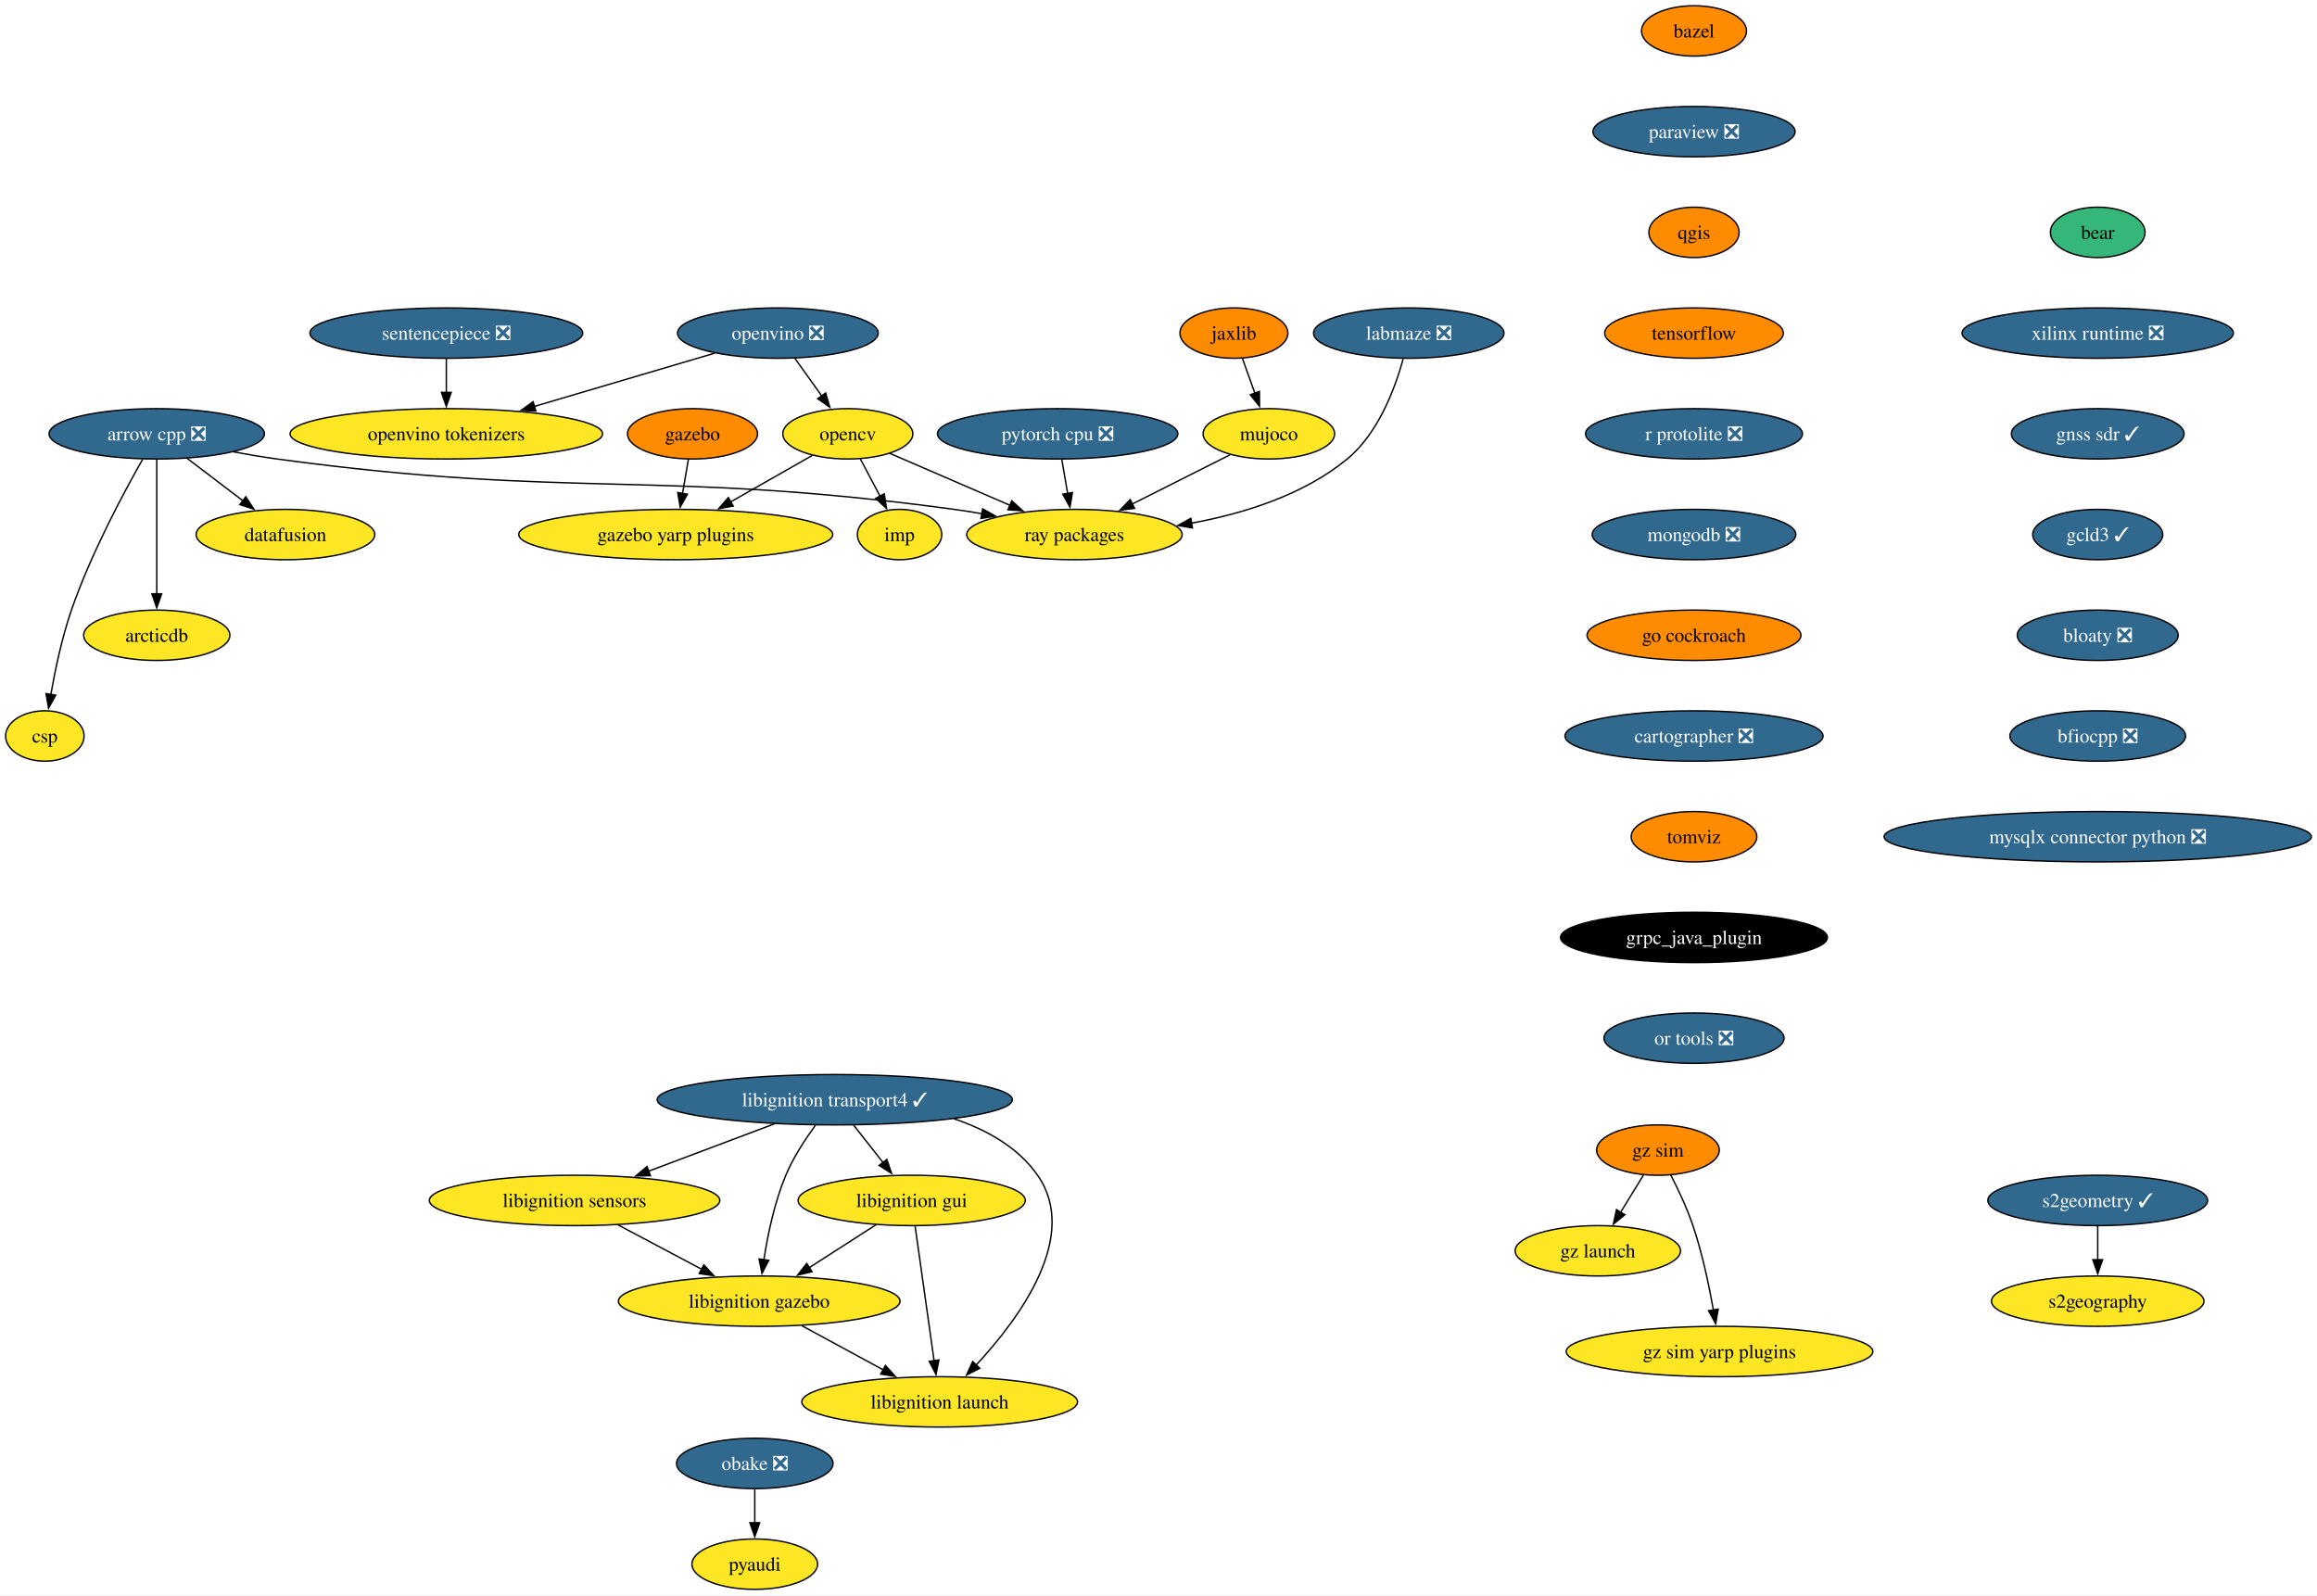
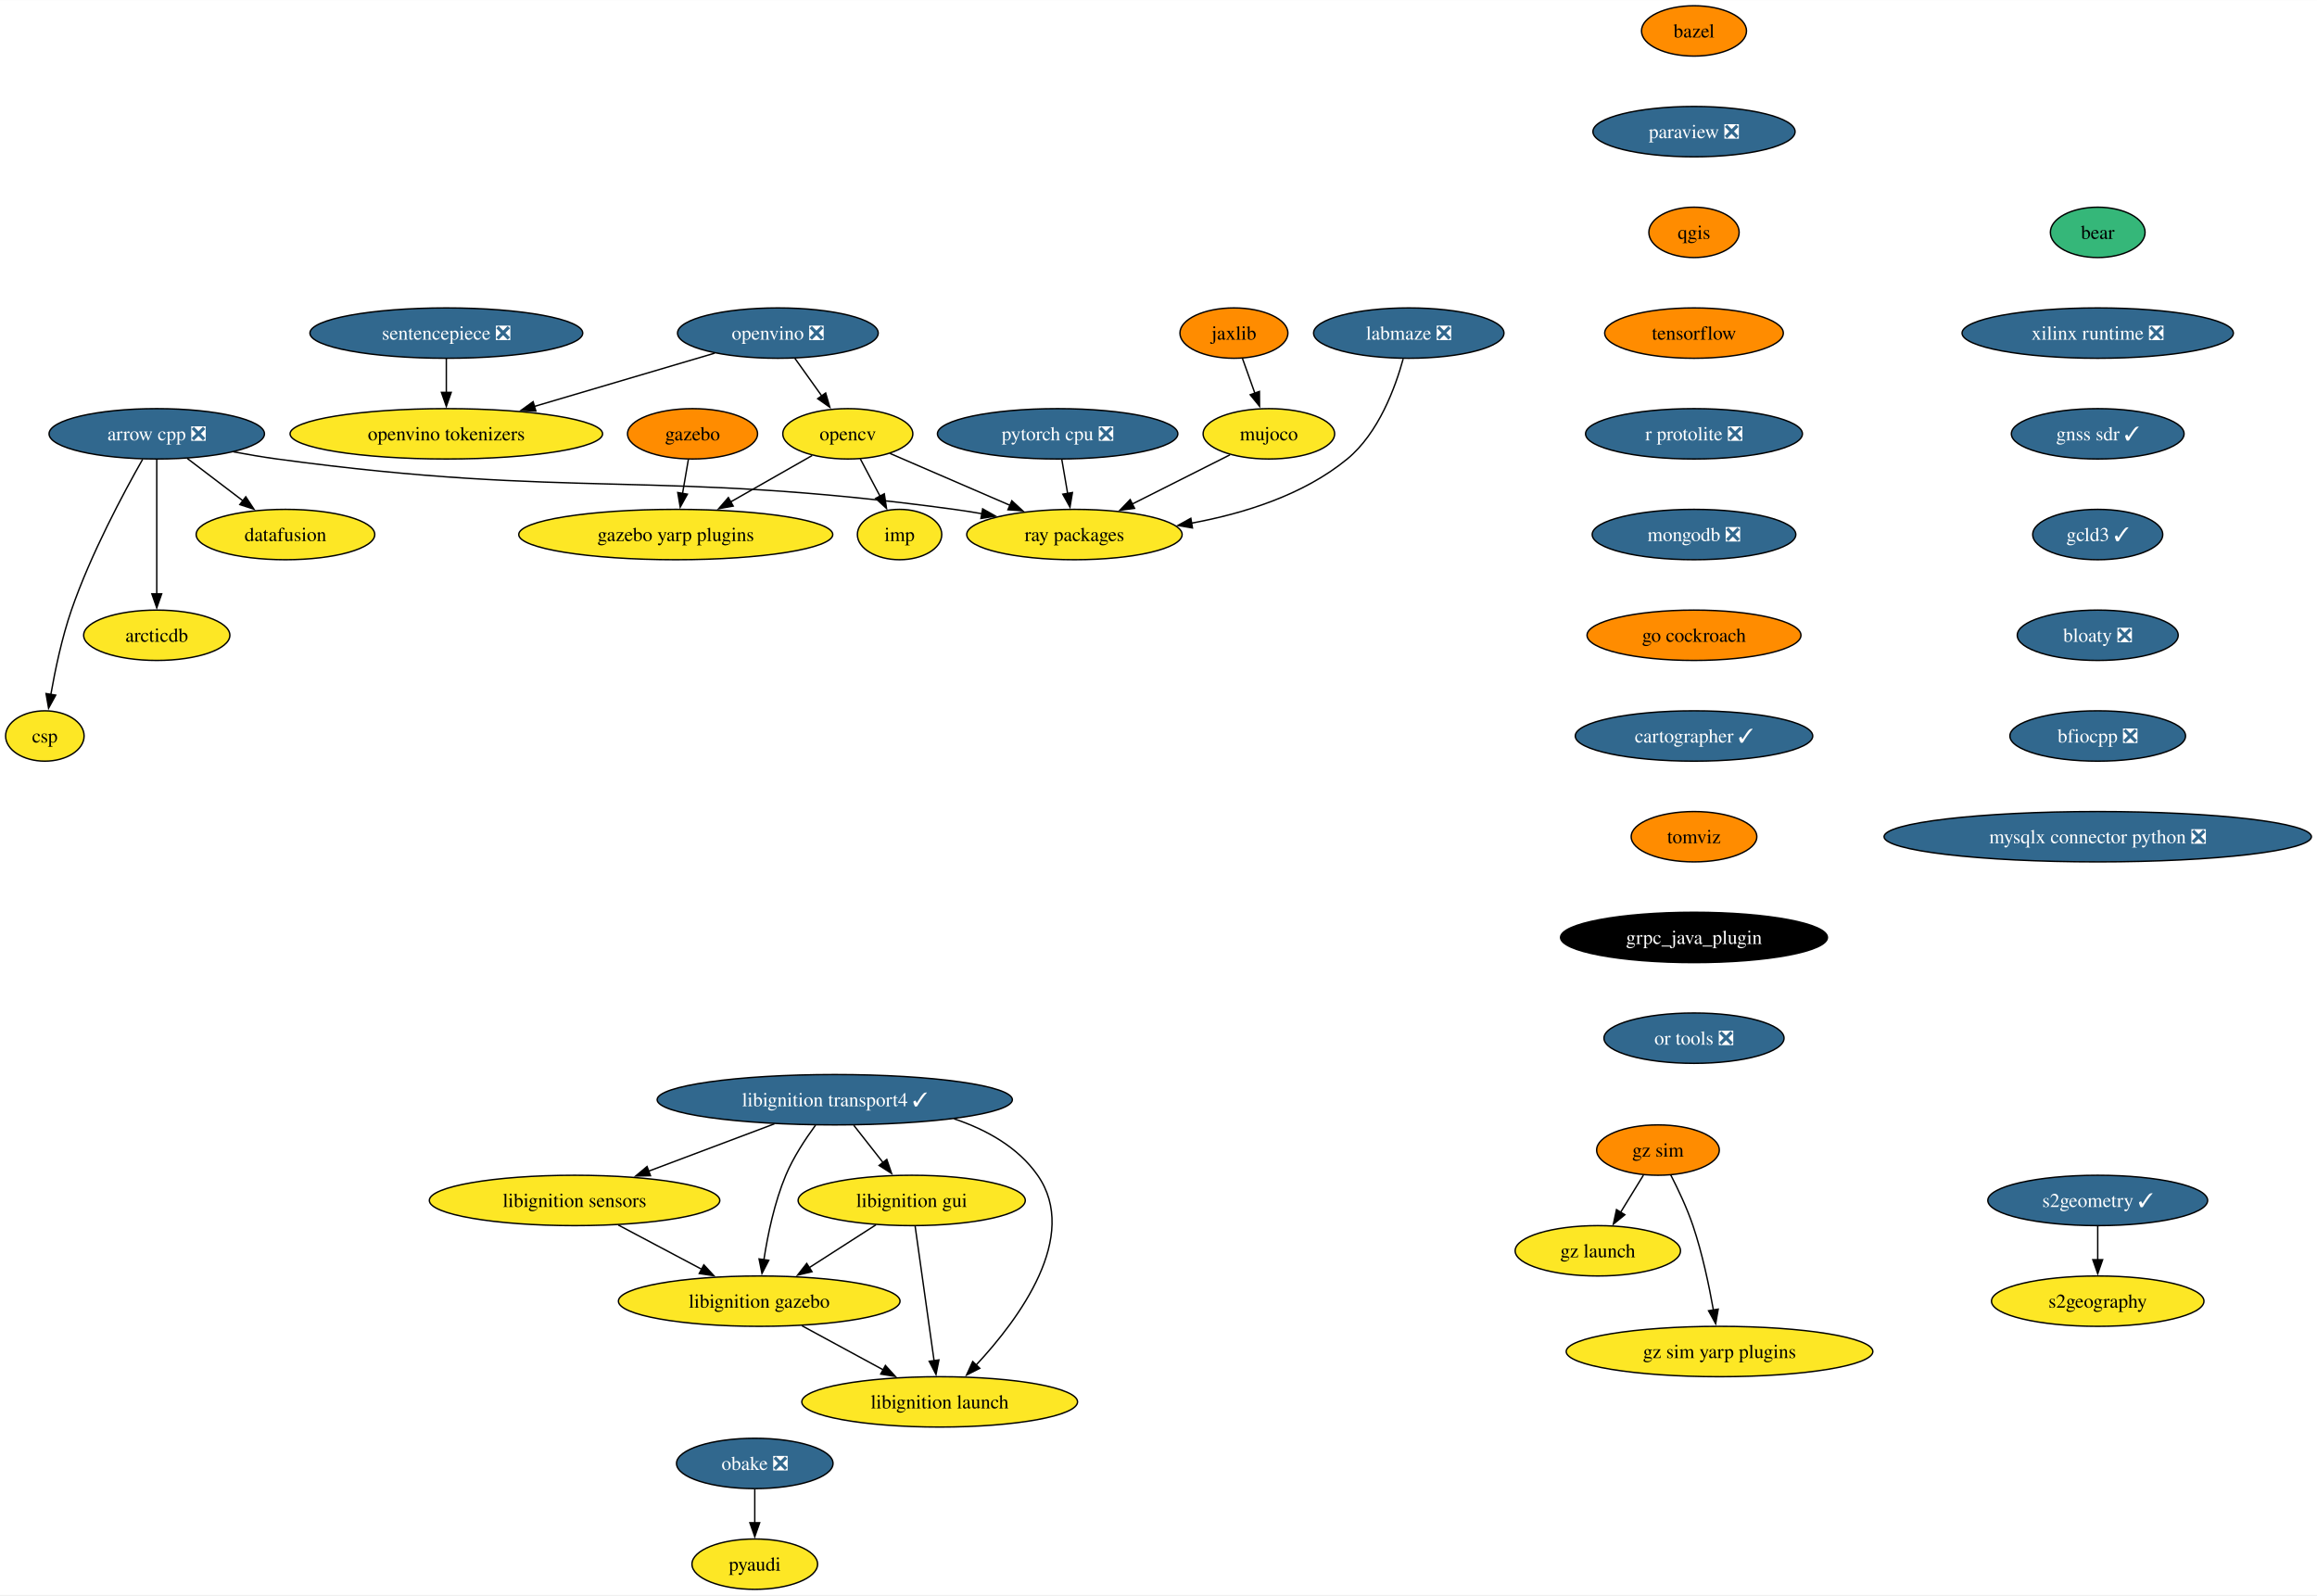
<svg xmlns="http://www.w3.org/2000/svg" xmlns:xlink="http://www.w3.org/1999/xlink" width="1656pt" height="1140pt" viewBox="0.00 0.00 1656.31 1140.00">
  <g id="graph0" class="graph" transform="scale(1 1) rotate(0) translate(4 1136)">
    <polygon fill="white" stroke="none" points="-4,4 -4,-1136 1652.31,-1136 1652.31,4 -4,4" />
    <g id="node1" class="node">
      <g id="a_node1">
        <a xlink:href="https://github.com/conda-forge/arrow-cpp-feedstock/pull/1548" xlink:title="arrow cpp ❎">
          <ellipse fill="#31688e" stroke="black" cx="108.06" cy="-826" rx="76.99" ry="18" />
          <text text-anchor="middle" x="108.06" y="-821.33" font-family="Times,serif" font-size="14.00" fill="white">arrow cpp ❎</text>
        </a>
      </g>
    </g>
    <g id="node2" class="node">
      <g id="a_node2">
        <a xlink:href="https://github.com/conda-forge/ray-packages-feedstock" xlink:title="ray packages">
          <ellipse fill="#fde725" stroke="black" cx="764.06" cy="-754" rx="76.99" ry="18" />
          <text text-anchor="middle" x="764.06" y="-749.33" font-family="Times,serif" font-size="14.00">ray packages</text>
        </a>
      </g>
    </g>
    <g id="edge1" class="edge">
      <path fill="none" stroke="black" d="M162.95,-813.12C173.25,-811.19 183.95,-809.37 194.06,-808 407.81,-779.03 464.31,-800.97 678.06,-772 684.53,-771.12 691.25,-770.06 697.95,-768.9" />
      <polygon fill="black" stroke="black" points="698.46,-772.37 707.68,-767.15 697.22,-765.48 698.46,-772.37" />
    </g>
    <g id="node3" class="node">
      <g id="a_node3">
        <a xlink:href="https://github.com/conda-forge/datafusion-feedstock" xlink:title="datafusion">
          <ellipse fill="#fde725" stroke="black" cx="200.06" cy="-754" rx="63.84" ry="18" />
          <text text-anchor="middle" x="200.06" y="-749.33" font-family="Times,serif" font-size="14.00">datafusion</text>
        </a>
      </g>
    </g>
    <g id="edge2" class="edge">
      <path fill="none" stroke="black" d="M129.86,-808.41C141.75,-799.37 156.65,-788.03 169.66,-778.13" />
      <polygon fill="black" stroke="black" points="171.69,-780.99 177.53,-772.14 167.45,-775.41 171.69,-780.99" />
    </g>
    <g id="node4" class="node">
      <g id="a_node4">
        <a xlink:href="https://github.com/conda-forge/arcticdb-feedstock" xlink:title="arcticdb">
          <ellipse fill="#fde725" stroke="black" cx="108.06" cy="-682" rx="52.26" ry="18" />
          <text text-anchor="middle" x="108.06" y="-677.33" font-family="Times,serif" font-size="14.00">arcticdb</text>
        </a>
      </g>
    </g>
    <g id="edge3" class="edge">
      <path fill="none" stroke="black" d="M108.06,-807.59C108.06,-783.61 108.06,-740.14 108.06,-711.42" />
      <polygon fill="black" stroke="black" points="111.56,-711.62 108.06,-701.62 104.56,-711.62 111.56,-711.62" />
    </g>
    <g id="node5" class="node">
      <g id="a_node5">
        <a xlink:href="https://github.com/conda-forge/csp-feedstock" xlink:title="csp">
          <ellipse fill="#fde725" stroke="black" cx="28.06" cy="-610" rx="28.06" ry="18" />
          <text text-anchor="middle" x="28.06" y="-605.33" font-family="Times,serif" font-size="14.00">csp</text>
        </a>
      </g>
    </g>
    <g id="edge4" class="edge">
      <path fill="none" stroke="black" d="M97.97,-807.78C84.55,-784.19 60.92,-740.18 47.06,-700 40.28,-680.34 35.45,-657.37 32.35,-639.69" />
      <polygon fill="black" stroke="black" points="35.82,-639.19 30.73,-629.89 28.91,-640.33 35.82,-639.19" />
    </g>
    <g id="node6" class="node">
      <g id="a_node6">
        <a xlink:href="https://github.com/conda-forge/bazel-feedstock" xlink:title="bazel">
          <ellipse fill="#ff8c00" stroke="black" cx="1206.96" cy="-1114" rx="37.53" ry="18" />
          <text text-anchor="middle" x="1206.96" y="-1109.33" font-family="Times,serif" font-size="14.00">bazel</text>
        </a>
      </g>
    </g>
    <g id="node7" class="node">
      <g id="a_node7">
        <a xlink:href="https://github.com/conda-forge/paraview-feedstock/pull/257" xlink:title="paraview ❎">
          <ellipse fill="#31688e" stroke="black" cx="1206.96" cy="-1042" rx="72.25" ry="18" />
          <text text-anchor="middle" x="1206.96" y="-1037.33" font-family="Times,serif" font-size="14.00" fill="white">paraview ❎</text>
        </a>
      </g>
    </g>
    <g id="node11" class="node">
      <g id="a_node11">
        <a xlink:href="https://github.com/conda-forge/qgis-feedstock" xlink:title="qgis">
          <ellipse fill="#ff8c00" stroke="black" cx="1206.96" cy="-970" rx="32.27" ry="18" />
          <text text-anchor="middle" x="1206.96" y="-965.33" font-family="Times,serif" font-size="14.00">qgis</text>
        </a>
      </g>
    </g>
    <g id="node8" class="node">
      <g id="a_node8">
        <a xlink:href="https://github.com/conda-forge/opencv-feedstock" xlink:title="opencv">
          <ellipse fill="#fde725" stroke="black" cx="602.06" cy="-826" rx="46.47" ry="18" />
          <text text-anchor="middle" x="602.06" y="-821.33" font-family="Times,serif" font-size="14.00">opencv</text>
        </a>
      </g>
    </g>
    <g id="edge6" class="edge">
      <path fill="none" stroke="black" d="M632.15,-812C656.33,-801.55 690.69,-786.7 718.27,-774.78" />
      <polygon fill="black" stroke="black" points="719.3,-778.15 727.09,-770.97 716.52,-771.73 719.3,-778.15" />
    </g>
    <g id="node9" class="node">
      <g id="a_node9">
        <a xlink:href="https://github.com/conda-forge/imp-feedstock" xlink:title="imp">
          <ellipse fill="#fde725" stroke="black" cx="639.06" cy="-754" rx="30.16" ry="18" />
          <text text-anchor="middle" x="639.06" y="-749.33" font-family="Times,serif" font-size="14.00">imp</text>
        </a>
      </g>
    </g>
    <g id="edge7" class="edge">
      <path fill="none" stroke="black" d="M611.02,-808.05C615.26,-800.03 620.42,-790.26 625.16,-781.3" />
      <polygon fill="black" stroke="black" points="628.15,-783.12 629.73,-772.65 621.97,-779.85 628.15,-783.12" />
    </g>
    <g id="node10" class="node">
      <g id="a_node10">
        <a xlink:href="https://github.com/conda-forge/gazebo-yarp-plugins-feedstock" xlink:title="gazebo yarp plugins">
          <ellipse fill="#fde725" stroke="black" cx="479.06" cy="-754" rx="112.24" ry="18" />
          <text text-anchor="middle" x="479.06" y="-749.33" font-family="Times,serif" font-size="14.00">gazebo yarp plugins</text>
        </a>
      </g>
    </g>
    <g id="edge8" class="edge">
      <path fill="none" stroke="black" d="M576.57,-810.5C559.75,-800.92 537.38,-788.19 518.31,-777.34" />
      <polygon fill="black" stroke="black" points="520.14,-774.35 509.72,-772.45 516.68,-780.44 520.14,-774.35" />
    </g>
    <g id="node12" class="node">
      <g id="a_node12">
        <a xlink:href="https://github.com/conda-forge/tensorflow-feedstock" xlink:title="tensorflow">
          <ellipse fill="#ff8c00" stroke="black" cx="1206.96" cy="-898" rx="63.84" ry="18" />
          <text text-anchor="middle" x="1206.96" y="-893.33" font-family="Times,serif" font-size="14.00">tensorflow</text>
        </a>
      </g>
    </g>
    <g id="node14" class="node">
      <g id="a_node14">
        <a xlink:href="https://github.com/conda-forge/r-protolite-feedstock/pull/42" xlink:title="r protolite ❎">
          <ellipse fill="#31688e" stroke="black" cx="1206.96" cy="-826" rx="77.52" ry="18" />
          <text text-anchor="middle" x="1206.96" y="-821.33" font-family="Times,serif" font-size="14.00" fill="white">r protolite ❎</text>
        </a>
      </g>
    </g>
    <g id="node13" class="node">
      <g id="a_node13">
        <a xlink:href="https://github.com/conda-forge/pyaudi-feedstock" xlink:title="pyaudi">
          <ellipse fill="#fde725" stroke="black" cx="535.55" cy="-18" rx="44.9" ry="18" />
          <text text-anchor="middle" x="535.55" y="-13.32" font-family="Times,serif" font-size="14.00">pyaudi</text>
        </a>
      </g>
    </g>
    <g id="node15" class="node">
      <g id="a_node15">
        <a xlink:href="https://github.com/conda-forge/mongodb-feedstock/pull/97" xlink:title="mongodb ❎">
          <ellipse fill="#31688e" stroke="black" cx="1206.96" cy="-754" rx="72.78" ry="18" />
          <text text-anchor="middle" x="1206.96" y="-749.33" font-family="Times,serif" font-size="14.00" fill="white">mongodb ❎</text>
        </a>
      </g>
    </g>
    <g id="node17" class="node">
      <g id="a_node17">
        <a xlink:href="https://github.com/conda-forge/go-cockroach-feedstock" xlink:title="go cockroach">
          <ellipse fill="#ff8c00" stroke="black" cx="1206.96" cy="-682" rx="76.46" ry="18" />
          <text text-anchor="middle" x="1206.96" y="-677.33" font-family="Times,serif" font-size="14.00">go cockroach</text>
        </a>
      </g>
    </g>
    <g id="node16" class="node">
      <g id="a_node16">
        <a xlink:href="https://github.com/conda-forge/pytorch-cpu-feedstock/pull/265" xlink:title="pytorch cpu ❎">
          <ellipse fill="#31688e" stroke="black" cx="752.06" cy="-826" rx="85.93" ry="18" />
          <text text-anchor="middle" x="752.06" y="-821.33" font-family="Times,serif" font-size="14.00" fill="white">pytorch cpu ❎</text>
        </a>
      </g>
    </g>
    <g id="edge13" class="edge">
      <path fill="none" stroke="black" d="M755.03,-807.7C756.29,-800.32 757.8,-791.52 759.22,-783.25" />
      <polygon fill="black" stroke="black" points="762.63,-784.04 760.87,-773.6 755.73,-782.86 762.63,-784.04" />
    </g>
    <g id="node27" class="node">
      <g id="a_node27">
-         <a xlink:href="https://github.com/conda-forge/cartographer-feedstock/pull/71" xlink:title="cartographer ❎">
-           <ellipse fill="#31688e" stroke="black" cx="1206.96" cy="-610" rx="92.25" ry="18" />
-           <text text-anchor="middle" x="1206.96" y="-605.33" font-family="Times,serif" font-size="14.00" fill="white">cartographer ❎</text>
+         <a xlink:href="https://github.com/conda-forge/cartographer-feedstock/pull/71" xlink:title="cartographer ✓">
+           <ellipse fill="#31688e" stroke="black" cx="1206.96" cy="-610" rx="84.88" ry="18" />
+           <text text-anchor="middle" x="1206.96" y="-605.33" font-family="Times,serif" font-size="14.00" fill="white">cartographer ✓</text>
        </a>
      </g>
    </g>
    <g id="node18" class="node">
      <g id="a_node18">
        <a xlink:href="https://github.com/conda-forge/jaxlib-feedstock" xlink:title="jaxlib">
          <ellipse fill="#ff8c00" stroke="black" cx="878.06" cy="-898" rx="38.58" ry="18" />
          <text text-anchor="middle" x="878.06" y="-893.33" font-family="Times,serif" font-size="14.00">jaxlib</text>
        </a>
      </g>
    </g>
    <g id="node19" class="node">
      <g id="a_node19">
        <a xlink:href="https://github.com/conda-forge/mujoco-feedstock" xlink:title="mujoco">
          <ellipse fill="#fde725" stroke="black" cx="903.06" cy="-826" rx="47" ry="18" />
          <text text-anchor="middle" x="903.06" y="-821.33" font-family="Times,serif" font-size="14.00">mujoco</text>
        </a>
      </g>
    </g>
    <g id="edge15" class="edge">
      <path fill="none" stroke="black" d="M884.11,-880.05C886.8,-872.52 890.05,-863.44 893.08,-854.94" />
      <polygon fill="black" stroke="black" points="896.31,-856.3 896.38,-845.7 889.72,-853.94 896.31,-856.3" />
    </g>
    <g id="edge16" class="edge">
      <path fill="none" stroke="black" d="M875.26,-811C855.2,-800.9 827.78,-787.09 805.19,-775.71" />
      <polygon fill="black" stroke="black" points="807.05,-772.73 796.55,-771.36 803.91,-778.99 807.05,-772.73" />
    </g>
    <g id="node20" class="node">
      <g id="a_node20">
        <a xlink:href="https://github.com/conda-forge/obake-feedstock/pull/49" xlink:title="obake ❎">
          <ellipse fill="#31688e" stroke="black" cx="535.55" cy="-90" rx="55.94" ry="18" />
          <text text-anchor="middle" x="535.55" y="-85.33" font-family="Times,serif" font-size="14.00" fill="white">obake ❎</text>
        </a>
      </g>
    </g>
    <g id="edge17" class="edge">
      <path fill="none" stroke="black" d="M535.55,-71.7C535.55,-64.41 535.55,-55.73 535.55,-47.54" />
      <polygon fill="black" stroke="black" points="539.05,-47.62 535.55,-37.62 532.05,-47.62 539.05,-47.62" />
    </g>
    <g id="node21" class="node">
      <g id="a_node21">
        <a xlink:href="https://github.com/conda-forge/libignition-transport4-feedstock/pull/100" xlink:title="libignition transport4 ✓">
          <ellipse fill="#31688e" stroke="black" cx="592.73" cy="-350" rx="126.97" ry="18" />
          <text text-anchor="middle" x="592.73" y="-345.32" font-family="Times,serif" font-size="14.00" fill="white">libignition transport4 ✓</text>
        </a>
      </g>
    </g>
    <g id="node22" class="node">
      <g id="a_node22">
        <a xlink:href="https://github.com/conda-forge/libignition-sensors-feedstock" xlink:title="libignition sensors">
          <ellipse fill="#fde725" stroke="black" cx="406.73" cy="-278" rx="103.82" ry="18" />
          <text text-anchor="middle" x="406.73" y="-273.32" font-family="Times,serif" font-size="14.00">libignition sensors</text>
        </a>
      </g>
    </g>
    <g id="edge18" class="edge">
      <path fill="none" stroke="black" d="M549.59,-332.76C522.76,-322.67 488.06,-309.61 459.58,-298.89" />
      <polygon fill="black" stroke="black" points="461,-295.69 450.41,-295.44 458.54,-302.24 461,-295.69" />
    </g>
    <g id="node23" class="node">
      <g id="a_node23">
        <a xlink:href="https://github.com/conda-forge/libignition-gui-feedstock" xlink:title="libignition gui">
          <ellipse fill="#fde725" stroke="black" cx="647.73" cy="-278" rx="81.2" ry="18" />
          <text text-anchor="middle" x="647.73" y="-273.32" font-family="Times,serif" font-size="14.00">libignition gui</text>
        </a>
      </g>
    </g>
    <g id="edge19" class="edge">
      <path fill="none" stroke="black" d="M606.33,-331.7C612.65,-323.64 620.31,-313.89 627.32,-304.98" />
      <polygon fill="black" stroke="black" points="629.93,-307.32 633.36,-297.29 624.43,-303 629.93,-307.32" />
    </g>
    <g id="node24" class="node">
      <g id="a_node24">
        <a xlink:href="https://github.com/conda-forge/libignition-gazebo-feedstock" xlink:title="libignition gazebo">
          <ellipse fill="#fde725" stroke="black" cx="538.73" cy="-206" rx="100.66" ry="18" />
          <text text-anchor="middle" x="538.73" y="-201.33" font-family="Times,serif" font-size="14.00">libignition gazebo</text>
        </a>
      </g>
    </g>
    <g id="edge20" class="edge">
      <path fill="none" stroke="black" d="M578.98,-331.79C571.67,-321.85 563.1,-308.81 557.73,-296 549.64,-276.7 544.84,-253.55 542.08,-235.7" />
      <polygon fill="black" stroke="black" points="545.55,-235.22 540.7,-225.8 538.62,-236.19 545.55,-235.22" />
    </g>
    <g id="node25" class="node">
      <g id="a_node25">
        <a xlink:href="https://github.com/conda-forge/libignition-launch-feedstock" xlink:title="libignition launch">
          <ellipse fill="#fde725" stroke="black" cx="667.73" cy="-134" rx="98.56" ry="18" />
          <text text-anchor="middle" x="667.73" y="-129.32" font-family="Times,serif" font-size="14.00">libignition launch</text>
        </a>
      </g>
    </g>
    <g id="edge21" class="edge">
      <path fill="none" stroke="black" d="M677.99,-336.37C701.15,-328.6 723.68,-316.1 737.73,-296 768.19,-252.43 724.65,-193.5 693.81,-160.36" />
      <polygon fill="black" stroke="black" points="696.4,-158.01 686.95,-153.21 691.35,-162.85 696.4,-158.01" />
    </g>
    <g id="edge22" class="edge">
      <path fill="none" stroke="black" d="M438.01,-260.41C455.85,-250.95 478.41,-238.99 497.66,-228.78" />
      <polygon fill="black" stroke="black" points="499.14,-231.96 506.34,-224.18 495.86,-225.77 499.14,-231.96" />
    </g>
    <g id="edge23" class="edge">
      <path fill="none" stroke="black" d="M622.18,-260.59C607.9,-251.42 589.89,-239.85 574.25,-229.81" />
      <polygon fill="black" stroke="black" points="576.46,-227.07 566.16,-224.61 572.68,-232.96 576.46,-227.07" />
    </g>
    <g id="edge24" class="edge">
      <path fill="none" stroke="black" d="M650.18,-259.59C653.56,-235.61 659.68,-192.14 663.73,-163.42" />
      <polygon fill="black" stroke="black" points="667.18,-164 665.11,-153.61 660.25,-163.02 667.18,-164" />
    </g>
    <g id="edge25" class="edge">
      <path fill="none" stroke="black" d="M569.3,-188.41C586.65,-179 608.58,-167.1 627.34,-156.92" />
      <polygon fill="black" stroke="black" points="628.93,-160.04 636.05,-152.19 625.59,-153.89 628.93,-160.04" />
    </g>
    <g id="node26" class="node">
      <g id="a_node26">
        <a xlink:href="https://github.com/conda-forge/gazebo-feedstock" xlink:title="gazebo">
          <ellipse fill="#ff8c00" stroke="black" cx="491.06" cy="-826" rx="46.47" ry="18" />
          <text text-anchor="middle" x="491.06" y="-821.33" font-family="Times,serif" font-size="14.00">gazebo</text>
        </a>
      </g>
    </g>
    <g id="edge26" class="edge">
      <path fill="none" stroke="black" d="M488.09,-807.7C486.83,-800.32 485.32,-791.52 483.9,-783.25" />
      <polygon fill="black" stroke="black" points="487.39,-782.86 482.25,-773.6 480.49,-784.04 487.39,-782.86" />
    </g>
    <g id="node28" class="node">
      <g id="a_node28">
        <a xlink:href="https://github.com/conda-forge/tomviz-feedstock" xlink:title="tomviz">
          <ellipse fill="#ff8c00" stroke="black" cx="1206.96" cy="-538" rx="44.9" ry="18" />
          <text text-anchor="middle" x="1206.96" y="-533.33" font-family="Times,serif" font-size="14.00">tomviz</text>
        </a>
      </g>
    </g>
    <g id="node33" class="node">
      <g id="a_node33">
        <a xlink:href="https://github.com/conda-forge/grpc_java_plugin-feedstock" xlink:title="grpc_java_plugin">
          <ellipse fill="#000000" stroke="black" cx="1206.96" cy="-466" rx="95.4" ry="18" />
          <text text-anchor="middle" x="1206.96" y="-461.32" font-family="Times,serif" font-size="14.00" fill="white">grpc_java_plugin</text>
        </a>
      </g>
    </g>
    <g id="node29" class="node">
      <g id="a_node29">
        <a xlink:href="https://github.com/conda-forge/sentencepiece-feedstock/pull/55" xlink:title="sentencepiece ❎">
          <ellipse fill="#31688e" stroke="black" cx="315.06" cy="-898" rx="97.51" ry="18" />
          <text text-anchor="middle" x="315.06" y="-893.33" font-family="Times,serif" font-size="14.00" fill="white">sentencepiece ❎</text>
        </a>
      </g>
    </g>
    <g id="node30" class="node">
      <g id="a_node30">
        <a xlink:href="https://github.com/conda-forge/openvino-tokenizers-feedstock" xlink:title="openvino tokenizers">
          <ellipse fill="#fde725" stroke="black" cx="315.06" cy="-826" rx="111.71" ry="18" />
          <text text-anchor="middle" x="315.06" y="-821.33" font-family="Times,serif" font-size="14.00">openvino tokenizers</text>
        </a>
      </g>
    </g>
    <g id="edge29" class="edge">
      <path fill="none" stroke="black" d="M315.06,-879.7C315.06,-872.41 315.06,-863.73 315.06,-855.54" />
      <polygon fill="black" stroke="black" points="318.56,-855.62 315.06,-845.62 311.56,-855.62 318.56,-855.62" />
    </g>
    <g id="node31" class="node">
      <g id="a_node31">
        <a xlink:href="https://github.com/conda-forge/s2geometry-feedstock/pull/21" xlink:title="s2geometry ✓">
          <ellipse fill="#31688e" stroke="black" cx="1495.56" cy="-278" rx="78.57" ry="18" />
          <text text-anchor="middle" x="1495.56" y="-273.32" font-family="Times,serif" font-size="14.00" fill="white">s2geometry ✓</text>
        </a>
      </g>
    </g>
    <g id="node32" class="node">
      <g id="a_node32">
        <a xlink:href="https://github.com/conda-forge/s2geography-feedstock" xlink:title="s2geography">
          <ellipse fill="#fde725" stroke="black" cx="1495.56" cy="-206" rx="75.94" ry="18" />
          <text text-anchor="middle" x="1495.56" y="-201.32" font-family="Times,serif" font-size="14.00">s2geography</text>
        </a>
      </g>
    </g>
    <g id="edge30" class="edge">
      <path fill="none" stroke="black" d="M1495.56,-259.7C1495.56,-252.41 1495.56,-243.73 1495.56,-235.54" />
      <polygon fill="black" stroke="black" points="1499.06,-235.62 1495.56,-225.62 1492.06,-235.62 1499.06,-235.62" />
    </g>
    <g id="node34" class="node">
      <g id="a_node34">
        <a xlink:href="https://github.com/conda-forge/or-tools-feedstock/pull/62" xlink:title="or tools ❎">
          <ellipse fill="#31688e" stroke="black" cx="1206.96" cy="-394" rx="64.36" ry="18" />
          <text text-anchor="middle" x="1206.96" y="-389.32" font-family="Times,serif" font-size="14.00" fill="white">or tools ❎</text>
        </a>
      </g>
    </g>
    <g id="node35" class="node">
      <g id="a_node35">
        <a xlink:href="https://github.com/conda-forge/bear-feedstock" xlink:title="bear">
          <ellipse fill="#35b779" stroke="black" cx="1495.56" cy="-970" rx="33.85" ry="18" />
          <text text-anchor="middle" x="1495.56" y="-965.33" font-family="Times,serif" font-size="14.00">bear</text>
        </a>
      </g>
    </g>
    <g id="node36" class="node">
      <g id="a_node36">
        <a xlink:href="https://github.com/conda-forge/xilinx-runtime-feedstock/pull/37" xlink:title="xilinx runtime ❎">
          <ellipse fill="#31688e" stroke="black" cx="1495.56" cy="-898" rx="96.98" ry="18" />
          <text text-anchor="middle" x="1495.56" y="-893.33" font-family="Times,serif" font-size="14.00" fill="white">xilinx runtime ❎</text>
        </a>
      </g>
    </g>
    <g id="node37" class="node">
      <g id="a_node37">
        <a xlink:href="https://github.com/conda-forge/gnss-sdr-feedstock/pull/29" xlink:title="gnss sdr ✓">
          <ellipse fill="#31688e" stroke="black" cx="1495.56" cy="-826" rx="61.73" ry="18" />
          <text text-anchor="middle" x="1495.56" y="-821.33" font-family="Times,serif" font-size="14.00" fill="white">gnss sdr ✓</text>
        </a>
      </g>
    </g>
    <g id="node43" class="node">
      <g id="a_node43">
        <a xlink:href="https://github.com/conda-forge/gcld3-feedstock/pull/11" xlink:title="gcld3 ✓">
          <ellipse fill="#31688e" stroke="black" cx="1495.56" cy="-754" rx="46.47" ry="18" />
          <text text-anchor="middle" x="1495.56" y="-749.33" font-family="Times,serif" font-size="14.00" fill="white">gcld3 ✓</text>
        </a>
      </g>
    </g>
    <g id="node38" class="node">
      <g id="a_node38">
        <a xlink:href="https://github.com/conda-forge/gz-sim-feedstock" xlink:title="gz sim">
          <ellipse fill="#ff8c00" stroke="black" cx="1181.2" cy="-314" rx="43.84" ry="18" />
          <text text-anchor="middle" x="1181.2" y="-309.32" font-family="Times,serif" font-size="14.00">gz sim</text>
        </a>
      </g>
    </g>
    <g id="node39" class="node">
      <g id="a_node39">
        <a xlink:href="https://github.com/conda-forge/gz-launch-feedstock" xlink:title="gz launch">
          <ellipse fill="#fde725" stroke="black" cx="1138.2" cy="-242" rx="59.1" ry="18" />
          <text text-anchor="middle" x="1138.2" y="-237.32" font-family="Times,serif" font-size="14.00">gz launch</text>
        </a>
      </g>
    </g>
    <g id="edge35" class="edge">
      <path fill="none" stroke="black" d="M1170.79,-296.05C1165.88,-288.06 1159.91,-278.33 1154.42,-269.4" />
      <polygon fill="black" stroke="black" points="1157.53,-267.77 1149.31,-261.08 1151.56,-271.43 1157.53,-267.77" />
    </g>
    <g id="node40" class="node">
      <g id="a_node40">
        <a xlink:href="https://github.com/conda-forge/gz-sim-yarp-plugins-feedstock" xlink:title="gz sim yarp plugins">
          <ellipse fill="#fde725" stroke="black" cx="1225.2" cy="-170" rx="109.61" ry="18" />
          <text text-anchor="middle" x="1225.2" y="-165.32" font-family="Times,serif" font-size="14.00">gz sim yarp plugins</text>
        </a>
      </g>
    </g>
    <g id="edge36" class="edge">
      <path fill="none" stroke="black" d="M1190.34,-296.23C1195.59,-286 1201.97,-272.53 1206.2,-260 1212.86,-240.3 1217.69,-217.33 1220.82,-199.66" />
      <polygon fill="black" stroke="black" points="1224.26,-200.31 1222.46,-189.87 1217.35,-199.15 1224.26,-200.31" />
    </g>
    <g id="node41" class="node">
      <g id="a_node41">
        <a xlink:href="https://github.com/conda-forge/labmaze-feedstock/pull/14" xlink:title="labmaze ❎">
          <ellipse fill="#31688e" stroke="black" cx="1003.06" cy="-898" rx="68.04" ry="18" />
          <text text-anchor="middle" x="1003.06" y="-893.33" font-family="Times,serif" font-size="14.00" fill="white">labmaze ❎</text>
        </a>
      </g>
    </g>
    <g id="edge37" class="edge">
      <path fill="none" stroke="black" d="M999.06,-879.56C993.52,-859.37 981.55,-826.51 959.06,-808 927.75,-782.23 884.95,-768.93 847.43,-762.09" />
      <polygon fill="black" stroke="black" points="848.43,-758.71 837.99,-760.5 847.27,-765.61 848.43,-758.71" />
    </g>
    <g id="node42" class="node">
      <g id="a_node42">
        <a xlink:href="https://github.com/conda-forge/openvino-feedstock/pull/106" xlink:title="openvino ❎">
          <ellipse fill="#31688e" stroke="black" cx="552.06" cy="-898" rx="71.73" ry="18" />
          <text text-anchor="middle" x="552.06" y="-893.33" font-family="Times,serif" font-size="14.00" fill="white">openvino ❎</text>
        </a>
      </g>
    </g>
    <g id="edge38" class="edge">
      <path fill="none" stroke="black" d="M564.16,-880.05C569.94,-871.97 576.97,-862.12 583.41,-853.11" />
      <polygon fill="black" stroke="black" points="586.22,-855.19 589.19,-845.02 580.53,-851.12 586.22,-855.19" />
    </g>
    <g id="edge39" class="edge">
      <path fill="none" stroke="black" d="M506.92,-883.67C470.39,-872.88 418.51,-857.55 377.9,-845.56" />
      <polygon fill="black" stroke="black" points="379.07,-842.26 368.49,-842.78 377.09,-848.97 379.07,-842.26" />
    </g>
    <g id="node44" class="node">
      <g id="a_node44">
        <a xlink:href="https://github.com/conda-forge/bloaty-feedstock/pull/4" xlink:title="bloaty ❎">
          <ellipse fill="#31688e" stroke="black" cx="1495.56" cy="-682" rx="57.52" ry="18" />
          <text text-anchor="middle" x="1495.56" y="-677.33" font-family="Times,serif" font-size="14.00" fill="white">bloaty ❎</text>
        </a>
      </g>
    </g>
    <g id="node45" class="node">
      <g id="a_node45">
        <a xlink:href="https://github.com/conda-forge/bfiocpp-feedstock/pull/9" xlink:title="bfiocpp ❎">
          <ellipse fill="#31688e" stroke="black" cx="1495.56" cy="-610" rx="62.78" ry="18" />
          <text text-anchor="middle" x="1495.56" y="-605.33" font-family="Times,serif" font-size="14.00" fill="white">bfiocpp ❎</text>
        </a>
      </g>
    </g>
    <g id="node46" class="node">
      <g id="a_node46">
        <a xlink:href="https://github.com/conda-forge/mysqlx-connector-python-feedstock/pull/8" xlink:title="mysqlx connector python ❎">
          <ellipse fill="#31688e" stroke="black" cx="1495.56" cy="-538" rx="152.75" ry="18" />
          <text text-anchor="middle" x="1495.56" y="-533.33" font-family="Times,serif" font-size="14.00" fill="white">mysqlx connector python ❎</text>
        </a>
      </g>
    </g>
  </g>
</svg>
